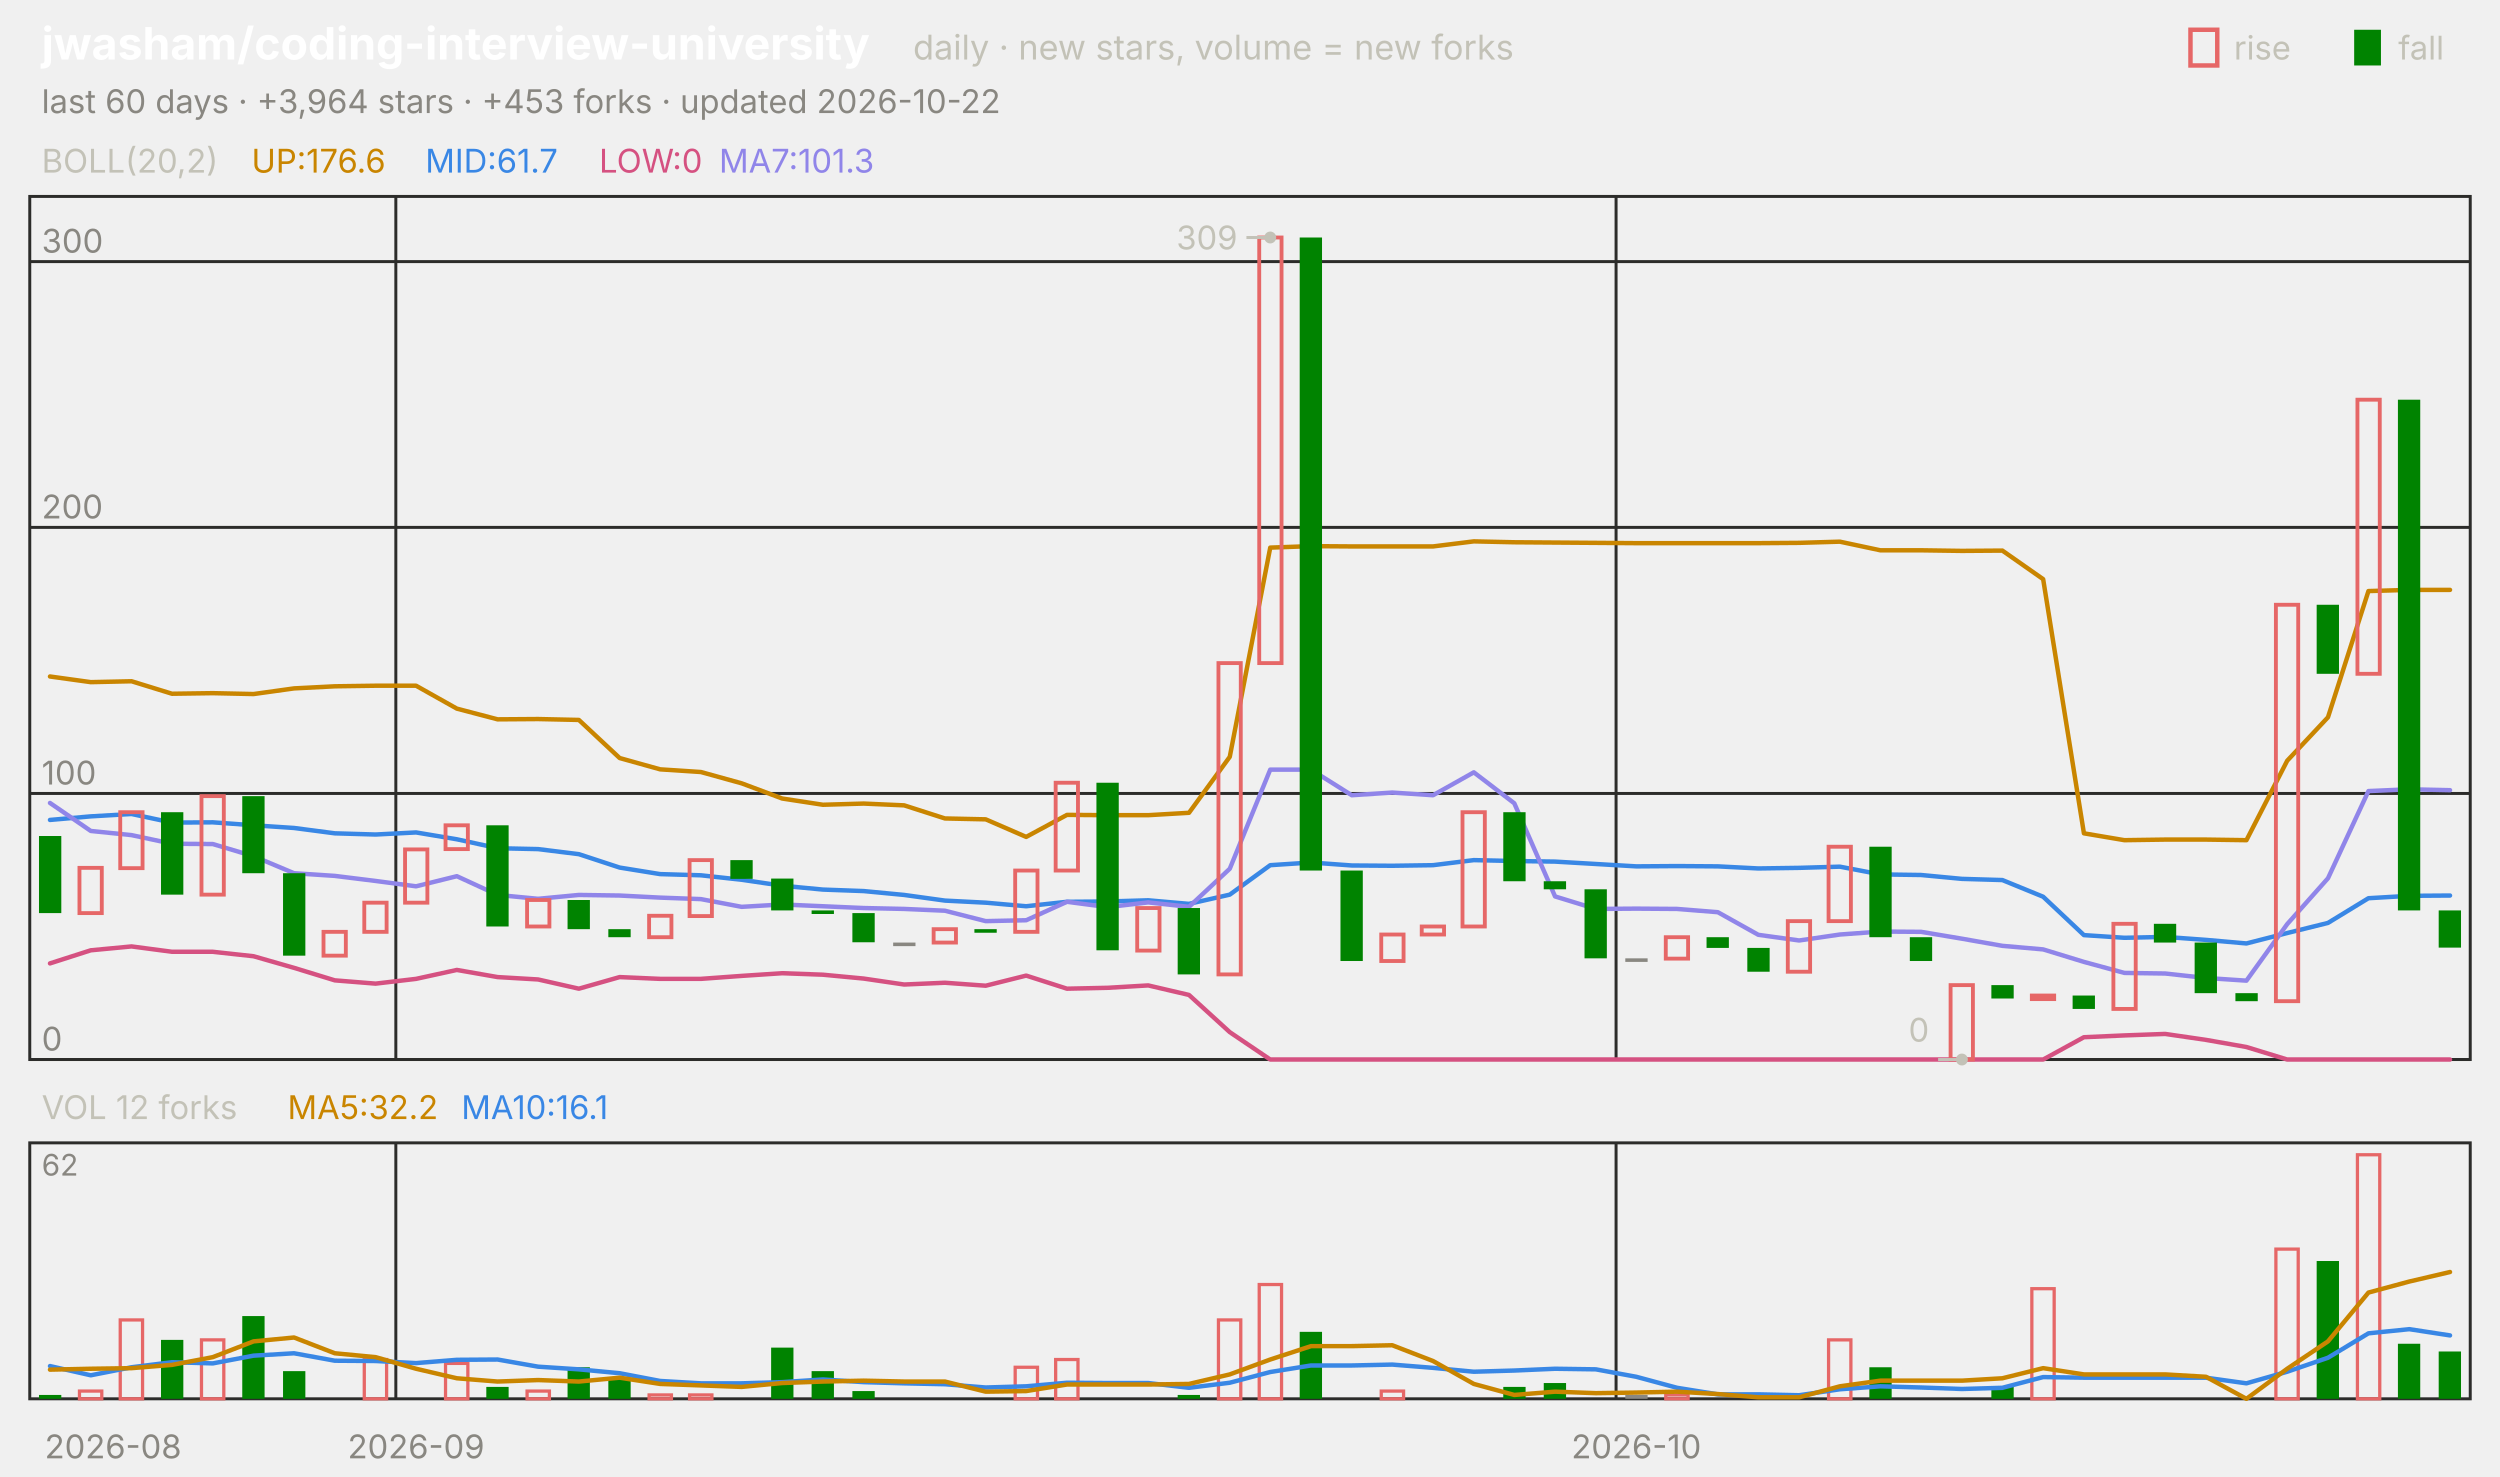
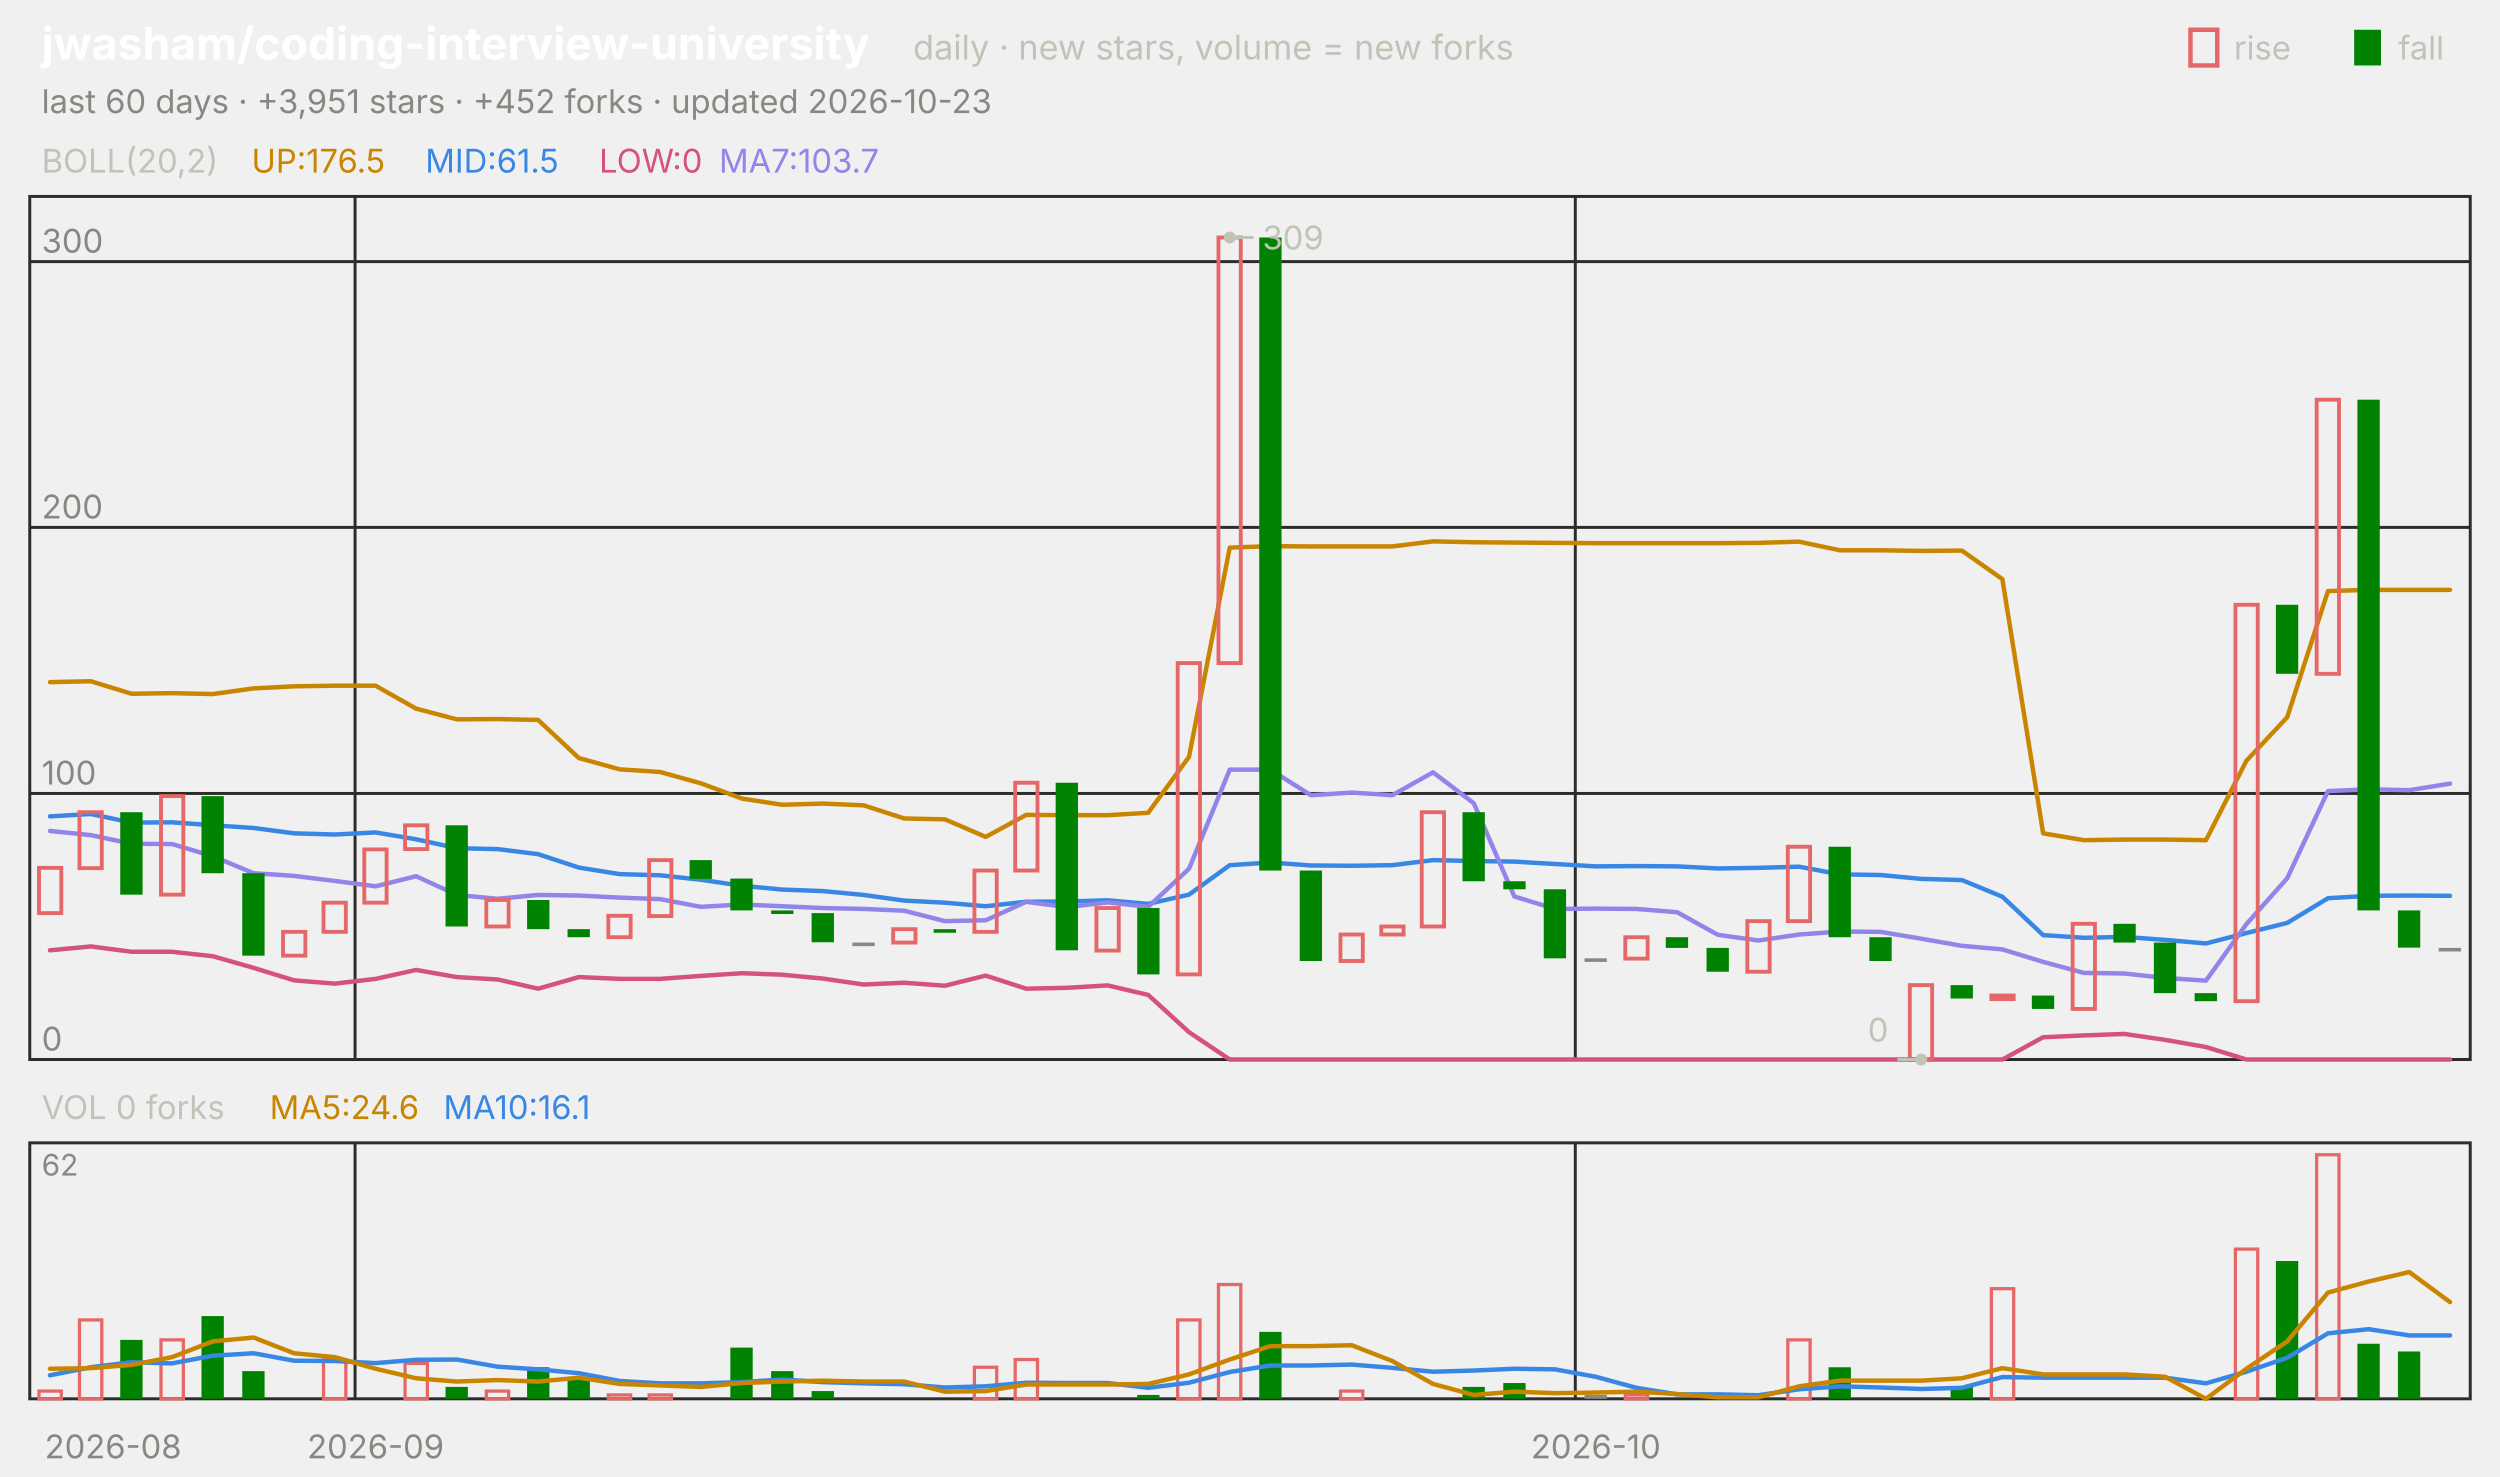
<svg xmlns="http://www.w3.org/2000/svg" viewBox="0 0 840 496" width="840" height="496" font-family="-apple-system,'Segoe UI',system-ui,sans-serif" role="img" aria-label="jwasham/coding-interview-university candlestick chart">
  <text x="14.0" y="20.0" font-size="15" fill="#ffffff" font-weight="650">jwasham/coding-interview-university</text>
  <text x="306.8" y="20.0" font-size="11.5" fill="#c3c2b7">daily · new stars, volume = new forks</text>
  <text x="805.8" y="20.0" font-size="11.0" fill="#c3c2b7">fall</text>
  <rect x="791" y="10" width="9" height="12" fill="#008300" />
  <text x="750.6" y="20.0" font-size="11.0" fill="#c3c2b7">rise</text>
  <rect x="736" y="10" width="9" height="12" fill="none" stroke="#e66767" stroke-width="1.5" />
-   <text x="14.0" y="38.0" font-size="11.0" fill="#898781">last 60 days · +3,964 stars · +453 forks · updated 2026-10-22</text>
+   <text x="14.0" y="38.0" font-size="11.0" fill="#898781">last 60 days · +3,951 stars · +452 forks · updated 2026-10-23</text>
  <rect x="10" y="66" width="820" height="290" fill="none" stroke="#2c2c2a" />
  <rect x="10" y="384" width="820" height="86" fill="none" stroke="#2c2c2a" />
  <text x="38.0" y="490.0" font-size="11.0" fill="#898781" text-anchor="middle">2026-08</text>
-   <line x1="133.0" y1="66.0" x2="133.0" y2="356.0" stroke="#2c2c2a" stroke-width="1.0" />
-   <line x1="133.0" y1="384.0" x2="133.0" y2="470.0" stroke="#2c2c2a" stroke-width="1.0" />
-   <text x="139.8" y="490.0" font-size="11.0" fill="#898781" text-anchor="middle">2026-09</text>
-   <line x1="543.0" y1="66.0" x2="543.0" y2="356.0" stroke="#2c2c2a" stroke-width="1.0" />
-   <line x1="543.0" y1="384.0" x2="543.0" y2="470.0" stroke="#2c2c2a" stroke-width="1.0" />
-   <text x="549.8" y="490.0" font-size="11.0" fill="#898781" text-anchor="middle">2026-10</text>
+   <line x1="119.3" y1="66.0" x2="119.3" y2="356.0" stroke="#2c2c2a" stroke-width="1.0" />
+   <line x1="119.3" y1="384.0" x2="119.3" y2="470.0" stroke="#2c2c2a" stroke-width="1.0" />
+   <text x="126.2" y="490.0" font-size="11.0" fill="#898781" text-anchor="middle">2026-09</text>
+   <line x1="529.3" y1="66.0" x2="529.3" y2="356.0" stroke="#2c2c2a" stroke-width="1.0" />
+   <line x1="529.3" y1="384.0" x2="529.3" y2="470.0" stroke="#2c2c2a" stroke-width="1.0" />
+   <text x="536.2" y="490.0" font-size="11.0" fill="#898781" text-anchor="middle">2026-10</text>
  <text x="14.0" y="58.0" font-size="11.0" fill="#c3c2b7">BOLL(20,2)</text>
-   <text x="84.5" y="58.0" font-size="11.0" fill="#c98500">UP:176.6</text>
-   <text x="142.9" y="58.0" font-size="11.0" fill="#3987e5">MID:61.7</text>
+   <text x="84.5" y="58.0" font-size="11.0" fill="#c98500">UP:176.5</text>
+   <text x="142.9" y="58.0" font-size="11.0" fill="#3987e5">MID:61.5</text>
  <text x="201.3" y="58.0" font-size="11.0" fill="#d55181">LOW:0</text>
-   <text x="241.6" y="58.0" font-size="11.0" fill="#9085e9">MA7:101.3</text>
+   <text x="241.6" y="58.0" font-size="11.0" fill="#9085e9">MA7:103.7</text>
  <line x1="10.0" y1="356.0" x2="830.0" y2="356.0" stroke="#2c2c2a" stroke-width="1.0" />
  <text x="14.0" y="353.0" font-size="11.0" fill="#898781">0</text>
  <line x1="10.0" y1="266.6" x2="830.0" y2="266.6" stroke="#2c2c2a" stroke-width="1.0" />
  <text x="14.0" y="263.6" font-size="11.0" fill="#898781">100</text>
  <line x1="10.0" y1="177.2" x2="830.0" y2="177.2" stroke="#2c2c2a" stroke-width="1.0" />
  <text x="14.0" y="174.2" font-size="11.0" fill="#898781">200</text>
  <line x1="10.0" y1="87.9" x2="830.0" y2="87.9" stroke="#2c2c2a" stroke-width="1.0" />
  <text x="14.0" y="84.9" font-size="11.0" fill="#898781">300</text>
-   <polyline points="16.8,227.3 30.5,229.2 44.2,228.9 57.8,233.1 71.5,232.9 85.2,233.2 98.8,231.3 112.5,230.6 126.2,230.4 139.8,230.4 153.5,238.1 167.2,241.7 180.8,241.6 194.5,241.9 208.2,254.7 221.8,258.5 235.5,259.4 249.2,263.2 262.8,268.3 276.5,270.4 290.2,270.0 303.8,270.6 317.5,275.0 331.2,275.3 344.8,281.2 358.5,273.8 372.2,273.9 385.8,273.9 399.5,273.1 413.2,254.3 426.8,184.0 440.5,183.5 454.2,183.6 467.8,183.6 481.5,183.6 495.2,181.9 508.8,182.2 522.5,182.3 536.2,182.4 549.8,182.5 563.5,182.5 577.2,182.5 590.8,182.5 604.5,182.4 618.2,182.0 631.8,184.9 645.5,184.9 659.2,185.1 672.8,185.0 686.5,194.6 700.2,280.0 713.8,282.3 727.5,282.1 741.2,282.1 754.8,282.3 768.5,255.6 782.2,241.0 795.8,198.6 809.5,198.2 823.2,198.2" fill="none" stroke="#c98500" stroke-width="1.5" stroke-linejoin="round" stroke-linecap="round" />
-   <polyline points="16.8,275.5 30.5,274.3 44.2,273.5 57.8,276.4 71.5,276.3 85.2,277.3 98.8,278.2 112.5,280.0 126.2,280.4 139.8,279.7 153.5,282.0 167.2,285.0 180.8,285.3 194.5,287.0 208.2,291.5 221.8,293.7 235.5,294.1 249.2,295.6 262.8,297.6 276.5,298.9 290.2,299.4 303.8,300.7 317.5,302.6 331.2,303.3 344.8,304.5 358.5,303.0 372.2,302.9 385.8,302.5 399.5,303.7 413.2,300.6 426.8,290.7 440.5,289.8 454.2,290.8 467.8,290.9 481.5,290.7 495.2,289.0 508.8,289.3 522.5,289.5 536.2,290.3 549.8,291.1 563.5,291.0 577.2,291.1 590.8,291.8 604.5,291.6 618.2,291.2 631.8,293.8 645.5,294.0 659.2,295.3 672.8,295.7 686.5,301.3 700.2,314.2 713.8,315.1 727.5,314.8 741.2,315.8 754.8,317.0 768.5,313.5 782.2,310.1 795.8,301.8 809.5,301.0 823.2,300.9" fill="none" stroke="#3987e5" stroke-width="1.5" stroke-linejoin="round" stroke-linecap="round" />
-   <polyline points="16.8,323.7 30.5,319.3 44.2,318.0 57.8,319.8 71.5,319.8 85.2,321.3 98.8,325.2 112.5,329.4 126.2,330.5 139.8,328.9 153.5,325.9 167.2,328.3 180.8,329.1 194.5,332.2 208.2,328.3 221.8,328.9 235.5,328.9 249.2,327.9 262.8,327.0 276.5,327.5 290.2,328.8 303.8,330.8 317.5,330.2 331.2,331.2 344.8,327.8 358.5,332.2 372.2,331.9 385.8,331.1 399.5,334.3 413.2,346.8 426.8,356.0 440.5,356.0 454.2,356.0 467.8,356.0 481.5,356.0 495.2,356.0 508.8,356.0 522.5,356.0 536.2,356.0 549.8,356.0 563.5,356.0 577.2,356.0 590.8,356.0 604.5,356.0 618.2,356.0 631.8,356.0 645.5,356.0 659.2,356.0 672.8,356.0 686.5,356.0 700.2,348.5 713.8,347.9 727.5,347.4 741.2,349.4 754.8,351.8 768.5,356.0 782.2,356.0 795.8,356.0 809.5,356.0 823.2,356.0" fill="none" stroke="#d55181" stroke-width="1.5" stroke-linejoin="round" stroke-linecap="round" />
-   <polyline points="16.8,269.8 30.5,279.2 44.2,280.6 57.8,283.5 71.5,283.6 85.2,287.7 98.8,293.4 112.5,294.3 126.2,296.0 139.8,297.8 153.5,294.4 167.2,300.7 180.8,302.0 194.5,300.7 208.2,300.9 221.8,301.6 235.5,302.1 249.2,304.7 262.8,303.9 276.5,304.5 290.2,305.1 303.8,305.4 317.5,306.0 331.2,309.5 344.8,309.2 358.5,303.0 372.2,304.8 385.8,303.2 399.5,304.7 413.2,291.9 426.8,258.6 440.5,258.6 454.2,267.2 467.8,266.3 481.5,267.2 495.2,259.5 508.8,269.9 522.5,301.2 536.2,305.4 549.8,305.3 563.5,305.4 577.2,306.5 590.8,314.1 604.5,316.0 618.2,314.0 631.8,313.0 645.5,313.1 659.2,315.4 672.8,317.8 686.5,319.0 700.2,323.2 713.8,326.9 727.5,327.1 741.2,328.6 754.8,329.5 768.5,310.5 782.2,295.1 795.8,265.8 809.5,265.2 823.2,265.5" fill="none" stroke="#9085e9" stroke-width="1.5" stroke-linejoin="round" stroke-linecap="round" />
-   <rect x="13.1" y="280.9" width="7.5" height="25.9" fill="#008300" />
-   <rect x="26.7" y="291.6" width="7.5" height="15.2" fill="none" stroke="#e66767" stroke-width="1.3" />
-   <rect x="40.4" y="272.9" width="7.5" height="18.8" fill="none" stroke="#e66767" stroke-width="1.3" />
-   <rect x="54.1" y="272.9" width="7.5" height="27.7" fill="#008300" />
-   <rect x="67.7" y="267.5" width="7.5" height="33.1" fill="none" stroke="#e66767" stroke-width="1.3" />
-   <rect x="81.4" y="267.5" width="7.5" height="25.9" fill="#008300" />
-   <rect x="95.1" y="293.4" width="7.5" height="27.7" fill="#008300" />
-   <rect x="108.7" y="313.1" width="7.5" height="8.0" fill="none" stroke="#e66767" stroke-width="1.3" />
-   <rect x="122.4" y="303.3" width="7.5" height="9.8" fill="none" stroke="#e66767" stroke-width="1.3" />
-   <rect x="136.1" y="285.4" width="7.5" height="17.9" fill="none" stroke="#e66767" stroke-width="1.3" />
-   <rect x="149.7" y="277.3" width="7.5" height="8.0" fill="none" stroke="#e66767" stroke-width="1.3" />
-   <rect x="163.4" y="277.3" width="7.5" height="34.0" fill="#008300" />
-   <rect x="177.1" y="302.4" width="7.5" height="8.9" fill="none" stroke="#e66767" stroke-width="1.3" />
-   <rect x="190.7" y="302.4" width="7.5" height="9.8" fill="#008300" />
-   <rect x="204.4" y="312.2" width="7.5" height="2.7" fill="#008300" />
-   <rect x="218.1" y="307.7" width="7.5" height="7.2" fill="none" stroke="#e66767" stroke-width="1.3" />
-   <rect x="231.7" y="289.0" width="7.5" height="18.8" fill="none" stroke="#e66767" stroke-width="1.3" />
-   <rect x="245.4" y="289.0" width="7.5" height="6.3" fill="#008300" />
-   <rect x="259.1" y="295.2" width="7.5" height="10.7" fill="#008300" />
-   <rect x="272.7" y="305.9" width="7.5" height="1.2" fill="#008300" />
-   <rect x="286.4" y="306.8" width="7.5" height="9.8" fill="#008300" />
-   <rect x="300.1" y="316.7" width="7.5" height="1.2" fill="#898781" />
-   <rect x="313.7" y="312.2" width="7.5" height="4.5" fill="none" stroke="#e66767" stroke-width="1.3" />
-   <rect x="327.4" y="312.2" width="7.5" height="1.2" fill="#008300" />
-   <rect x="341.1" y="292.5" width="7.5" height="20.6" fill="none" stroke="#e66767" stroke-width="1.3" />
-   <rect x="354.7" y="263.0" width="7.5" height="29.5" fill="none" stroke="#e66767" stroke-width="1.3" />
-   <rect x="368.4" y="263.0" width="7.5" height="56.3" fill="#008300" />
-   <rect x="382.1" y="305.1" width="7.5" height="14.3" fill="none" stroke="#e66767" stroke-width="1.3" />
-   <rect x="395.7" y="305.1" width="7.5" height="22.3" fill="#008300" />
-   <rect x="409.4" y="222.8" width="7.5" height="104.6" fill="none" stroke="#e66767" stroke-width="1.3" />
-   <rect x="423.1" y="79.8" width="7.5" height="143.0" fill="none" stroke="#e66767" stroke-width="1.3" />
-   <rect x="436.7" y="79.8" width="7.5" height="212.7" fill="#008300" />
-   <rect x="450.4" y="292.5" width="7.5" height="30.4" fill="#008300" />
-   <rect x="464.1" y="314.0" width="7.5" height="8.9" fill="none" stroke="#e66767" stroke-width="1.3" />
-   <rect x="477.7" y="311.3" width="7.5" height="2.7" fill="none" stroke="#e66767" stroke-width="1.3" />
-   <rect x="491.4" y="272.9" width="7.5" height="38.4" fill="none" stroke="#e66767" stroke-width="1.3" />
-   <rect x="505.1" y="272.9" width="7.5" height="23.2" fill="#008300" />
-   <rect x="518.7" y="296.1" width="7.5" height="2.7" fill="#008300" />
-   <rect x="532.4" y="298.8" width="7.5" height="23.2" fill="#008300" />
-   <rect x="546.1" y="322.0" width="7.5" height="1.2" fill="#898781" />
-   <rect x="559.7" y="314.9" width="7.5" height="7.2" fill="none" stroke="#e66767" stroke-width="1.3" />
-   <rect x="573.4" y="314.9" width="7.5" height="3.6" fill="#008300" />
-   <rect x="587.1" y="318.5" width="7.5" height="8.0" fill="#008300" />
-   <rect x="600.7" y="309.5" width="7.5" height="17.0" fill="none" stroke="#e66767" stroke-width="1.3" />
-   <rect x="614.4" y="284.5" width="7.5" height="25.0" fill="none" stroke="#e66767" stroke-width="1.3" />
-   <rect x="628.1" y="284.5" width="7.5" height="30.4" fill="#008300" />
-   <rect x="641.7" y="314.9" width="7.5" height="8.0" fill="#008300" />
-   <rect x="655.4" y="331.0" width="7.5" height="25.0" fill="none" stroke="#e66767" stroke-width="1.3" />
-   <rect x="669.1" y="331.0" width="7.5" height="4.5" fill="#008300" />
-   <rect x="682.7" y="334.5" width="7.5" height="1.2" fill="none" stroke="#e66767" stroke-width="1.3" />
-   <rect x="696.4" y="334.5" width="7.5" height="4.5" fill="#008300" />
-   <rect x="710.1" y="310.4" width="7.5" height="28.6" fill="none" stroke="#e66767" stroke-width="1.3" />
-   <rect x="723.7" y="310.4" width="7.5" height="6.3" fill="#008300" />
-   <rect x="737.4" y="316.7" width="7.5" height="17.0" fill="#008300" />
-   <rect x="751.1" y="333.7" width="7.5" height="2.7" fill="#008300" />
-   <rect x="764.7" y="203.2" width="7.5" height="133.2" fill="none" stroke="#e66767" stroke-width="1.3" />
-   <rect x="778.4" y="203.2" width="7.5" height="23.2" fill="#008300" />
-   <rect x="792.1" y="134.3" width="7.5" height="92.1" fill="none" stroke="#e66767" stroke-width="1.3" />
-   <rect x="805.7" y="134.3" width="7.5" height="171.6" fill="#008300" />
-   <rect x="819.4" y="305.9" width="7.5" height="12.5" fill="#008300" />
-   <circle cx="426.8" cy="79.8" r="2" fill="#c3c2b7" />
-   <line x1="426.8" y1="79.8" x2="418.8" y2="79.8" stroke="#c3c2b7" stroke-width="1.0" />
-   <text x="415.8" y="83.8" font-size="11.0" fill="#c3c2b7" text-anchor="end">309</text>
-   <circle cx="659.2" cy="356.0" r="2" fill="#c3c2b7" />
-   <line x1="659.2" y1="356.0" x2="651.2" y2="356.0" stroke="#c3c2b7" stroke-width="1.0" />
-   <text x="648.2" y="350.0" font-size="11.0" fill="#c3c2b7" text-anchor="end">0</text>
-   <text x="14.0" y="376.0" font-size="11.0" fill="#c3c2b7">VOL 12 forks</text>
-   <text x="96.6" y="376.0" font-size="11.0" fill="#c98500">MA5:32.2</text>
-   <text x="155.0" y="376.0" font-size="11.0" fill="#3987e5">MA10:16.1</text>
+   <polyline points="16.8,229.2 30.5,228.9 44.2,233.1 57.8,232.9 71.5,233.2 85.2,231.3 98.8,230.6 112.5,230.4 126.2,230.4 139.8,238.1 153.5,241.7 167.2,241.6 180.8,241.9 194.5,254.7 208.2,258.5 221.8,259.4 235.5,263.2 249.2,268.3 262.8,270.4 276.5,270.0 290.2,270.6 303.8,275.0 317.5,275.3 331.2,281.2 344.8,273.8 358.5,273.9 372.2,273.9 385.8,273.1 399.5,254.3 413.2,184.0 426.8,183.5 440.5,183.6 454.2,183.6 467.8,183.6 481.5,181.9 495.2,182.2 508.8,182.3 522.5,182.4 536.2,182.5 549.8,182.5 563.5,182.5 577.2,182.5 590.8,182.4 604.5,182.0 618.2,184.9 631.8,184.9 645.5,185.1 659.2,185.0 672.8,194.6 686.5,280.0 700.2,282.3 713.8,282.1 727.5,282.1 741.2,282.3 754.8,255.6 768.5,241.0 782.2,198.6 795.8,198.2 809.5,198.2 823.2,198.2" fill="none" stroke="#c98500" stroke-width="1.5" stroke-linejoin="round" stroke-linecap="round" />
+   <polyline points="16.8,274.3 30.5,273.5 44.2,276.4 57.8,276.3 71.5,277.3 85.2,278.2 98.8,280.0 112.5,280.4 126.2,279.7 139.8,282.0 153.5,285.0 167.2,285.3 180.8,287.0 194.5,291.5 208.2,293.7 221.8,294.1 235.5,295.6 249.2,297.6 262.8,298.9 276.5,299.4 290.2,300.7 303.8,302.6 317.5,303.3 331.2,304.5 344.8,303.0 358.5,302.9 372.2,302.5 385.8,303.7 399.5,300.6 413.2,290.7 426.8,289.8 440.5,290.8 454.2,290.9 467.8,290.7 481.5,289.0 495.2,289.3 508.8,289.5 522.5,290.3 536.2,291.1 549.8,291.0 563.5,291.1 577.2,291.8 590.8,291.6 604.5,291.2 618.2,293.8 631.8,294.0 645.5,295.3 659.2,295.7 672.8,301.3 686.5,314.2 700.2,315.1 713.8,314.8 727.5,315.8 741.2,317.0 754.8,313.5 768.5,310.1 782.2,301.8 795.8,301.0 809.5,300.9 823.2,301.0" fill="none" stroke="#3987e5" stroke-width="1.5" stroke-linejoin="round" stroke-linecap="round" />
+   <polyline points="16.8,319.3 30.5,318.0 44.2,319.8 57.8,319.8 71.5,321.3 85.2,325.2 98.8,329.4 112.5,330.5 126.2,328.9 139.8,325.9 153.5,328.3 167.2,329.1 180.8,332.2 194.5,328.3 208.2,328.9 221.8,328.9 235.5,327.9 249.2,327.0 262.8,327.5 276.5,328.8 290.2,330.8 303.8,330.2 317.5,331.2 331.2,327.8 344.8,332.2 358.5,331.9 372.2,331.1 385.8,334.3 399.5,346.8 413.2,356.0 426.8,356.0 440.5,356.0 454.2,356.0 467.8,356.0 481.5,356.0 495.2,356.0 508.8,356.0 522.5,356.0 536.2,356.0 549.8,356.0 563.5,356.0 577.2,356.0 590.8,356.0 604.5,356.0 618.2,356.0 631.8,356.0 645.5,356.0 659.2,356.0 672.8,356.0 686.5,348.5 700.2,347.9 713.8,347.4 727.5,349.4 741.2,351.8 754.8,356.0 768.5,356.0 782.2,356.0 795.8,356.0 809.5,356.0 823.2,356.0" fill="none" stroke="#d55181" stroke-width="1.5" stroke-linejoin="round" stroke-linecap="round" />
+   <polyline points="16.8,279.2 30.5,280.6 44.2,283.5 57.8,283.6 71.5,287.7 85.2,293.4 98.8,294.3 112.5,296.0 126.2,297.8 139.8,294.4 153.5,300.7 167.2,302.0 180.8,300.7 194.5,300.9 208.2,301.6 221.8,302.1 235.5,304.7 249.2,303.9 262.8,304.5 276.5,305.1 290.2,305.4 303.8,306.0 317.5,309.5 331.2,309.2 344.8,303.0 358.5,304.8 372.2,303.2 385.8,304.7 399.5,291.9 413.2,258.6 426.8,258.6 440.5,267.2 454.2,266.3 467.8,267.2 481.5,259.5 495.2,269.9 508.8,301.2 522.5,305.4 536.2,305.3 549.8,305.4 563.5,306.5 577.2,314.1 590.8,316.0 604.5,314.0 618.2,313.0 631.8,313.1 645.5,315.4 659.2,317.8 672.8,319.0 686.5,323.2 700.2,326.9 713.8,327.1 727.5,328.6 741.2,329.5 754.8,310.5 768.5,295.1 782.2,265.8 795.8,265.2 809.5,265.5 823.2,263.3" fill="none" stroke="#9085e9" stroke-width="1.5" stroke-linejoin="round" stroke-linecap="round" />
+   <rect x="13.1" y="291.6" width="7.5" height="15.2" fill="none" stroke="#e66767" stroke-width="1.3" />
+   <rect x="26.7" y="272.9" width="7.5" height="18.8" fill="none" stroke="#e66767" stroke-width="1.3" />
+   <rect x="40.4" y="272.9" width="7.5" height="27.7" fill="#008300" />
+   <rect x="54.1" y="267.5" width="7.5" height="33.1" fill="none" stroke="#e66767" stroke-width="1.3" />
+   <rect x="67.7" y="267.5" width="7.5" height="25.9" fill="#008300" />
+   <rect x="81.4" y="293.4" width="7.5" height="27.7" fill="#008300" />
+   <rect x="95.1" y="313.1" width="7.5" height="8.0" fill="none" stroke="#e66767" stroke-width="1.3" />
+   <rect x="108.7" y="303.3" width="7.5" height="9.8" fill="none" stroke="#e66767" stroke-width="1.3" />
+   <rect x="122.4" y="285.4" width="7.5" height="17.9" fill="none" stroke="#e66767" stroke-width="1.3" />
+   <rect x="136.1" y="277.3" width="7.5" height="8.0" fill="none" stroke="#e66767" stroke-width="1.3" />
+   <rect x="149.7" y="277.3" width="7.5" height="34.0" fill="#008300" />
+   <rect x="163.4" y="302.4" width="7.5" height="8.9" fill="none" stroke="#e66767" stroke-width="1.3" />
+   <rect x="177.1" y="302.4" width="7.5" height="9.8" fill="#008300" />
+   <rect x="190.7" y="312.2" width="7.5" height="2.7" fill="#008300" />
+   <rect x="204.4" y="307.7" width="7.5" height="7.2" fill="none" stroke="#e66767" stroke-width="1.3" />
+   <rect x="218.1" y="289.0" width="7.5" height="18.8" fill="none" stroke="#e66767" stroke-width="1.3" />
+   <rect x="231.7" y="289.0" width="7.5" height="6.3" fill="#008300" />
+   <rect x="245.4" y="295.2" width="7.5" height="10.7" fill="#008300" />
+   <rect x="259.1" y="305.9" width="7.5" height="1.2" fill="#008300" />
+   <rect x="272.7" y="306.8" width="7.5" height="9.8" fill="#008300" />
+   <rect x="286.4" y="316.7" width="7.5" height="1.2" fill="#898781" />
+   <rect x="300.1" y="312.2" width="7.5" height="4.5" fill="none" stroke="#e66767" stroke-width="1.3" />
+   <rect x="313.7" y="312.2" width="7.5" height="1.2" fill="#008300" />
+   <rect x="327.4" y="292.5" width="7.5" height="20.6" fill="none" stroke="#e66767" stroke-width="1.3" />
+   <rect x="341.1" y="263.0" width="7.5" height="29.5" fill="none" stroke="#e66767" stroke-width="1.3" />
+   <rect x="354.7" y="263.0" width="7.5" height="56.3" fill="#008300" />
+   <rect x="368.4" y="305.1" width="7.5" height="14.3" fill="none" stroke="#e66767" stroke-width="1.3" />
+   <rect x="382.1" y="305.1" width="7.5" height="22.3" fill="#008300" />
+   <rect x="395.7" y="222.8" width="7.5" height="104.6" fill="none" stroke="#e66767" stroke-width="1.3" />
+   <rect x="409.4" y="79.8" width="7.5" height="143.0" fill="none" stroke="#e66767" stroke-width="1.3" />
+   <rect x="423.1" y="79.8" width="7.5" height="212.7" fill="#008300" />
+   <rect x="436.7" y="292.5" width="7.5" height="30.4" fill="#008300" />
+   <rect x="450.4" y="314.0" width="7.5" height="8.9" fill="none" stroke="#e66767" stroke-width="1.3" />
+   <rect x="464.1" y="311.3" width="7.5" height="2.7" fill="none" stroke="#e66767" stroke-width="1.3" />
+   <rect x="477.7" y="272.9" width="7.5" height="38.4" fill="none" stroke="#e66767" stroke-width="1.3" />
+   <rect x="491.4" y="272.9" width="7.5" height="23.2" fill="#008300" />
+   <rect x="505.1" y="296.1" width="7.5" height="2.7" fill="#008300" />
+   <rect x="518.7" y="298.8" width="7.5" height="23.2" fill="#008300" />
+   <rect x="532.4" y="322.0" width="7.5" height="1.2" fill="#898781" />
+   <rect x="546.1" y="314.9" width="7.5" height="7.2" fill="none" stroke="#e66767" stroke-width="1.3" />
+   <rect x="559.7" y="314.9" width="7.5" height="3.6" fill="#008300" />
+   <rect x="573.4" y="318.5" width="7.5" height="8.0" fill="#008300" />
+   <rect x="587.1" y="309.5" width="7.5" height="17.0" fill="none" stroke="#e66767" stroke-width="1.3" />
+   <rect x="600.7" y="284.5" width="7.5" height="25.0" fill="none" stroke="#e66767" stroke-width="1.3" />
+   <rect x="614.4" y="284.5" width="7.5" height="30.4" fill="#008300" />
+   <rect x="628.1" y="314.9" width="7.5" height="8.0" fill="#008300" />
+   <rect x="641.7" y="331.0" width="7.5" height="25.0" fill="none" stroke="#e66767" stroke-width="1.3" />
+   <rect x="655.4" y="331.0" width="7.5" height="4.5" fill="#008300" />
+   <rect x="669.1" y="334.5" width="7.5" height="1.2" fill="none" stroke="#e66767" stroke-width="1.3" />
+   <rect x="682.7" y="334.5" width="7.5" height="4.5" fill="#008300" />
+   <rect x="696.4" y="310.4" width="7.5" height="28.6" fill="none" stroke="#e66767" stroke-width="1.3" />
+   <rect x="710.1" y="310.4" width="7.5" height="6.3" fill="#008300" />
+   <rect x="723.7" y="316.7" width="7.5" height="17.0" fill="#008300" />
+   <rect x="737.4" y="333.7" width="7.5" height="2.7" fill="#008300" />
+   <rect x="751.1" y="203.2" width="7.5" height="133.2" fill="none" stroke="#e66767" stroke-width="1.3" />
+   <rect x="764.7" y="203.2" width="7.5" height="23.2" fill="#008300" />
+   <rect x="778.4" y="134.3" width="7.5" height="92.1" fill="none" stroke="#e66767" stroke-width="1.3" />
+   <rect x="792.1" y="134.3" width="7.5" height="171.6" fill="#008300" />
+   <rect x="805.7" y="305.9" width="7.5" height="12.5" fill="#008300" />
+   <rect x="819.4" y="318.5" width="7.5" height="1.2" fill="#898781" />
+   <circle cx="413.2" cy="79.8" r="2" fill="#c3c2b7" />
+   <line x1="413.2" y1="79.8" x2="421.2" y2="79.8" stroke="#c3c2b7" stroke-width="1.0" />
+   <text x="424.2" y="83.8" font-size="11.0" fill="#c3c2b7">309</text>
+   <circle cx="645.5" cy="356.0" r="2" fill="#c3c2b7" />
+   <line x1="645.5" y1="356.0" x2="637.5" y2="356.0" stroke="#c3c2b7" stroke-width="1.0" />
+   <text x="634.5" y="350.0" font-size="11.0" fill="#c3c2b7" text-anchor="end">0</text>
+   <text x="14.0" y="376.0" font-size="11.0" fill="#c3c2b7">VOL 0 forks</text>
+   <text x="90.6" y="376.0" font-size="11.0" fill="#c98500">MA5:24.6</text>
+   <text x="149.0" y="376.0" font-size="11.0" fill="#3987e5">MA10:16.1</text>
  <text x="14.0" y="395.0" font-size="10" fill="#898781">62</text>
-   <rect x="13.1" y="468.7" width="7.5" height="1.3" fill="#008300" />
-   <rect x="26.7" y="467.4" width="7.5" height="2.6" fill="none" stroke="#e66767" stroke-width="1.1" />
-   <rect x="40.4" y="443.5" width="7.5" height="26.5" fill="none" stroke="#e66767" stroke-width="1.1" />
-   <rect x="54.1" y="450.2" width="7.5" height="19.8" fill="#008300" />
-   <rect x="67.7" y="450.2" width="7.5" height="19.8" fill="none" stroke="#e66767" stroke-width="1.1" />
-   <rect x="81.4" y="442.2" width="7.5" height="27.8" fill="#008300" />
-   <rect x="95.1" y="460.7" width="7.5" height="9.3" fill="#008300" />
-   <rect x="122.4" y="456.8" width="7.5" height="13.2" fill="none" stroke="#e66767" stroke-width="1.1" />
-   <rect x="149.7" y="458.1" width="7.5" height="11.9" fill="none" stroke="#e66767" stroke-width="1.1" />
-   <rect x="163.4" y="466.0" width="7.5" height="4.0" fill="#008300" />
-   <rect x="177.1" y="467.4" width="7.5" height="2.6" fill="none" stroke="#e66767" stroke-width="1.1" />
-   <rect x="190.7" y="459.4" width="7.5" height="10.6" fill="#008300" />
-   <rect x="204.4" y="463.4" width="7.5" height="6.6" fill="#008300" />
+   <rect x="13.1" y="467.4" width="7.5" height="2.6" fill="none" stroke="#e66767" stroke-width="1.1" />
+   <rect x="26.7" y="443.5" width="7.5" height="26.5" fill="none" stroke="#e66767" stroke-width="1.1" />
+   <rect x="40.4" y="450.2" width="7.5" height="19.8" fill="#008300" />
+   <rect x="54.1" y="450.2" width="7.5" height="19.8" fill="none" stroke="#e66767" stroke-width="1.1" />
+   <rect x="67.7" y="442.2" width="7.5" height="27.8" fill="#008300" />
+   <rect x="81.4" y="460.7" width="7.5" height="9.3" fill="#008300" />
+   <rect x="108.7" y="456.8" width="7.5" height="13.2" fill="none" stroke="#e66767" stroke-width="1.1" />
+   <rect x="136.1" y="458.1" width="7.5" height="11.9" fill="none" stroke="#e66767" stroke-width="1.1" />
+   <rect x="149.7" y="466.0" width="7.5" height="4.0" fill="#008300" />
+   <rect x="163.4" y="467.4" width="7.5" height="2.6" fill="none" stroke="#e66767" stroke-width="1.1" />
+   <rect x="177.1" y="459.4" width="7.5" height="10.6" fill="#008300" />
+   <rect x="190.7" y="463.4" width="7.5" height="6.6" fill="#008300" />
+   <rect x="204.4" y="468.7" width="7.5" height="1.3" fill="none" stroke="#e66767" stroke-width="1.1" />
  <rect x="218.1" y="468.7" width="7.5" height="1.3" fill="none" stroke="#e66767" stroke-width="1.1" />
-   <rect x="231.7" y="468.7" width="7.5" height="1.3" fill="none" stroke="#e66767" stroke-width="1.1" />
-   <rect x="259.1" y="452.8" width="7.5" height="17.2" fill="#008300" />
-   <rect x="272.7" y="460.7" width="7.5" height="9.3" fill="#008300" />
-   <rect x="286.4" y="467.4" width="7.5" height="2.6" fill="#008300" />
-   <rect x="341.1" y="459.4" width="7.5" height="10.6" fill="none" stroke="#e66767" stroke-width="1.1" />
-   <rect x="354.7" y="456.8" width="7.5" height="13.2" fill="none" stroke="#e66767" stroke-width="1.1" />
-   <rect x="395.7" y="468.7" width="7.5" height="1.3" fill="#008300" />
-   <rect x="409.4" y="443.5" width="7.5" height="26.5" fill="none" stroke="#e66767" stroke-width="1.1" />
-   <rect x="423.1" y="431.6" width="7.5" height="38.4" fill="none" stroke="#e66767" stroke-width="1.1" />
-   <rect x="436.7" y="447.5" width="7.5" height="22.5" fill="#008300" />
-   <rect x="464.1" y="467.4" width="7.5" height="2.6" fill="none" stroke="#e66767" stroke-width="1.1" />
-   <rect x="505.1" y="466.0" width="7.5" height="4.0" fill="#008300" />
-   <rect x="518.7" y="464.7" width="7.5" height="5.3" fill="#008300" />
-   <rect x="546.1" y="468.7" width="7.5" height="1.3" fill="#898781" />
-   <rect x="559.7" y="468.7" width="7.5" height="1.3" fill="none" stroke="#e66767" stroke-width="1.1" />
-   <rect x="614.4" y="450.2" width="7.5" height="19.8" fill="none" stroke="#e66767" stroke-width="1.1" />
-   <rect x="628.1" y="459.4" width="7.5" height="10.6" fill="#008300" />
-   <rect x="669.1" y="466.0" width="7.5" height="4.0" fill="#008300" />
-   <rect x="682.7" y="433.0" width="7.5" height="37.0" fill="none" stroke="#e66767" stroke-width="1.1" />
-   <rect x="764.7" y="419.7" width="7.5" height="50.3" fill="none" stroke="#e66767" stroke-width="1.1" />
-   <rect x="778.4" y="423.7" width="7.5" height="46.3" fill="#008300" />
-   <rect x="792.1" y="388.0" width="7.5" height="82.0" fill="none" stroke="#e66767" stroke-width="1.1" />
-   <rect x="805.7" y="451.5" width="7.5" height="18.5" fill="#008300" />
-   <rect x="819.4" y="454.1" width="7.5" height="15.9" fill="#008300" />
-   <polyline points="16.8,459.0 30.5,462.1 44.2,459.4 57.8,457.7 71.5,458.1 85.2,455.5 98.8,454.7 112.5,457.2 126.2,457.3 139.8,458.0 153.5,456.9 167.2,456.8 180.8,459.2 194.5,460.1 208.2,461.4 221.8,464.0 235.5,464.8 249.2,464.8 262.8,464.4 276.5,463.5 290.2,464.4 303.8,464.8 317.5,465.1 331.2,466.2 344.8,465.8 358.5,464.6 372.2,464.7 385.8,464.7 399.5,466.3 413.2,464.6 426.8,461.0 440.5,458.8 454.2,458.8 467.8,458.5 481.5,459.6 495.2,460.9 508.8,460.5 522.5,459.9 536.2,460.1 549.8,462.6 563.5,466.3 577.2,468.5 590.8,468.5 604.5,468.8 618.2,466.8 631.8,465.8 645.5,466.2 659.2,466.7 672.8,466.3 686.5,462.7 700.2,462.9 713.8,462.9 727.5,462.9 741.2,462.9 754.8,464.8 768.5,460.9 782.2,456.2 795.8,448.0 809.5,446.6 823.2,448.7" fill="none" stroke="#3987e5" stroke-width="1.5" stroke-linejoin="round" stroke-linecap="round" />
-   <polyline points="16.8,460.2 30.5,459.9 44.2,459.7 57.8,458.6 71.5,456.0 85.2,450.7 98.8,449.4 112.5,454.7 126.2,456.0 139.8,459.9 153.5,463.1 167.2,464.2 180.8,463.7 194.5,464.2 208.2,462.9 221.8,465.0 235.5,465.5 249.2,466.0 262.8,464.7 276.5,464.2 290.2,463.9 303.8,464.2 317.5,464.2 331.2,467.6 344.8,467.4 358.5,465.2 372.2,465.2 385.8,465.2 399.5,465.0 413.2,461.8 426.8,456.8 440.5,452.3 454.2,452.3 467.8,452.0 481.5,457.3 495.2,465.0 508.8,468.7 522.5,467.6 536.2,468.1 549.8,467.9 563.5,467.6 577.2,468.4 590.8,469.5 604.5,469.5 618.2,465.8 631.8,463.9 645.5,463.9 659.2,463.9 672.8,463.1 686.5,459.7 700.2,461.8 713.8,461.8 727.5,461.8 741.2,462.6 754.8,470.0 768.5,459.9 782.2,450.7 795.8,434.3 809.5,430.6 823.2,427.4" fill="none" stroke="#c98500" stroke-width="1.5" stroke-linejoin="round" stroke-linecap="round" />
+   <rect x="245.4" y="452.8" width="7.5" height="17.2" fill="#008300" />
+   <rect x="259.1" y="460.7" width="7.5" height="9.3" fill="#008300" />
+   <rect x="272.7" y="467.4" width="7.5" height="2.6" fill="#008300" />
+   <rect x="327.4" y="459.4" width="7.5" height="10.6" fill="none" stroke="#e66767" stroke-width="1.1" />
+   <rect x="341.1" y="456.8" width="7.5" height="13.2" fill="none" stroke="#e66767" stroke-width="1.1" />
+   <rect x="382.1" y="468.7" width="7.5" height="1.3" fill="#008300" />
+   <rect x="395.7" y="443.5" width="7.5" height="26.5" fill="none" stroke="#e66767" stroke-width="1.1" />
+   <rect x="409.4" y="431.6" width="7.5" height="38.4" fill="none" stroke="#e66767" stroke-width="1.1" />
+   <rect x="423.1" y="447.5" width="7.5" height="22.5" fill="#008300" />
+   <rect x="450.4" y="467.4" width="7.5" height="2.6" fill="none" stroke="#e66767" stroke-width="1.1" />
+   <rect x="491.4" y="466.0" width="7.5" height="4.0" fill="#008300" />
+   <rect x="505.1" y="464.7" width="7.5" height="5.3" fill="#008300" />
+   <rect x="532.4" y="468.7" width="7.5" height="1.3" fill="#898781" />
+   <rect x="546.1" y="468.7" width="7.5" height="1.3" fill="none" stroke="#e66767" stroke-width="1.1" />
+   <rect x="600.7" y="450.2" width="7.5" height="19.8" fill="none" stroke="#e66767" stroke-width="1.1" />
+   <rect x="614.4" y="459.4" width="7.5" height="10.6" fill="#008300" />
+   <rect x="655.4" y="466.0" width="7.5" height="4.0" fill="#008300" />
+   <rect x="669.1" y="433.0" width="7.5" height="37.0" fill="none" stroke="#e66767" stroke-width="1.1" />
+   <rect x="751.1" y="419.7" width="7.5" height="50.3" fill="none" stroke="#e66767" stroke-width="1.1" />
+   <rect x="764.7" y="423.7" width="7.5" height="46.3" fill="#008300" />
+   <rect x="778.4" y="388.0" width="7.5" height="82.0" fill="none" stroke="#e66767" stroke-width="1.1" />
+   <rect x="792.1" y="451.5" width="7.5" height="18.5" fill="#008300" />
+   <rect x="805.7" y="454.1" width="7.5" height="15.9" fill="#008300" />
+   <polyline points="16.8,462.1 30.5,459.4 44.2,457.7 57.8,458.1 71.5,455.5 85.2,454.7 98.8,457.2 112.5,457.3 126.2,458.0 139.8,456.9 153.5,456.8 167.2,459.2 180.8,460.1 194.5,461.4 208.2,464.0 221.8,464.8 235.5,464.8 249.2,464.4 262.8,463.5 276.5,464.4 290.2,464.8 303.8,465.1 317.5,466.2 331.2,465.8 344.8,464.6 358.5,464.7 372.2,464.7 385.8,466.3 399.5,464.6 413.2,461.0 426.8,458.8 440.5,458.8 454.2,458.5 467.8,459.6 481.5,460.9 495.2,460.5 508.8,459.9 522.5,460.1 536.2,462.6 549.8,466.3 563.5,468.5 577.2,468.5 590.8,468.8 604.5,466.8 618.2,465.8 631.8,466.2 645.5,466.7 659.2,466.3 672.8,462.7 686.5,462.9 700.2,462.9 713.8,462.9 727.5,462.9 741.2,464.8 754.8,460.9 768.5,456.2 782.2,448.0 795.8,446.6 809.5,448.7 823.2,448.7" fill="none" stroke="#3987e5" stroke-width="1.5" stroke-linejoin="round" stroke-linecap="round" />
+   <polyline points="16.8,459.9 30.5,459.7 44.2,458.6 57.8,456.0 71.5,450.7 85.2,449.4 98.8,454.7 112.5,456.0 126.2,459.9 139.8,463.1 153.5,464.2 167.2,463.7 180.8,464.2 194.5,462.9 208.2,465.0 221.8,465.5 235.5,466.0 249.2,464.7 262.8,464.2 276.5,463.9 290.2,464.2 303.8,464.2 317.5,467.6 331.2,467.4 344.8,465.2 358.5,465.2 372.2,465.2 385.8,465.0 399.5,461.8 413.2,456.8 426.8,452.3 440.5,452.3 454.2,452.0 467.8,457.3 481.5,465.0 495.2,468.7 508.8,467.6 522.5,468.1 536.2,467.9 549.8,467.6 563.5,468.4 577.2,469.5 590.8,469.5 604.5,465.8 618.2,463.9 631.8,463.9 645.5,463.9 659.2,463.1 672.8,459.7 686.5,461.8 700.2,461.8 713.8,461.8 727.5,462.6 741.2,470.0 754.8,459.9 768.5,450.7 782.2,434.3 795.8,430.6 809.5,427.4 823.2,437.5" fill="none" stroke="#c98500" stroke-width="1.5" stroke-linejoin="round" stroke-linecap="round" />
</svg>
